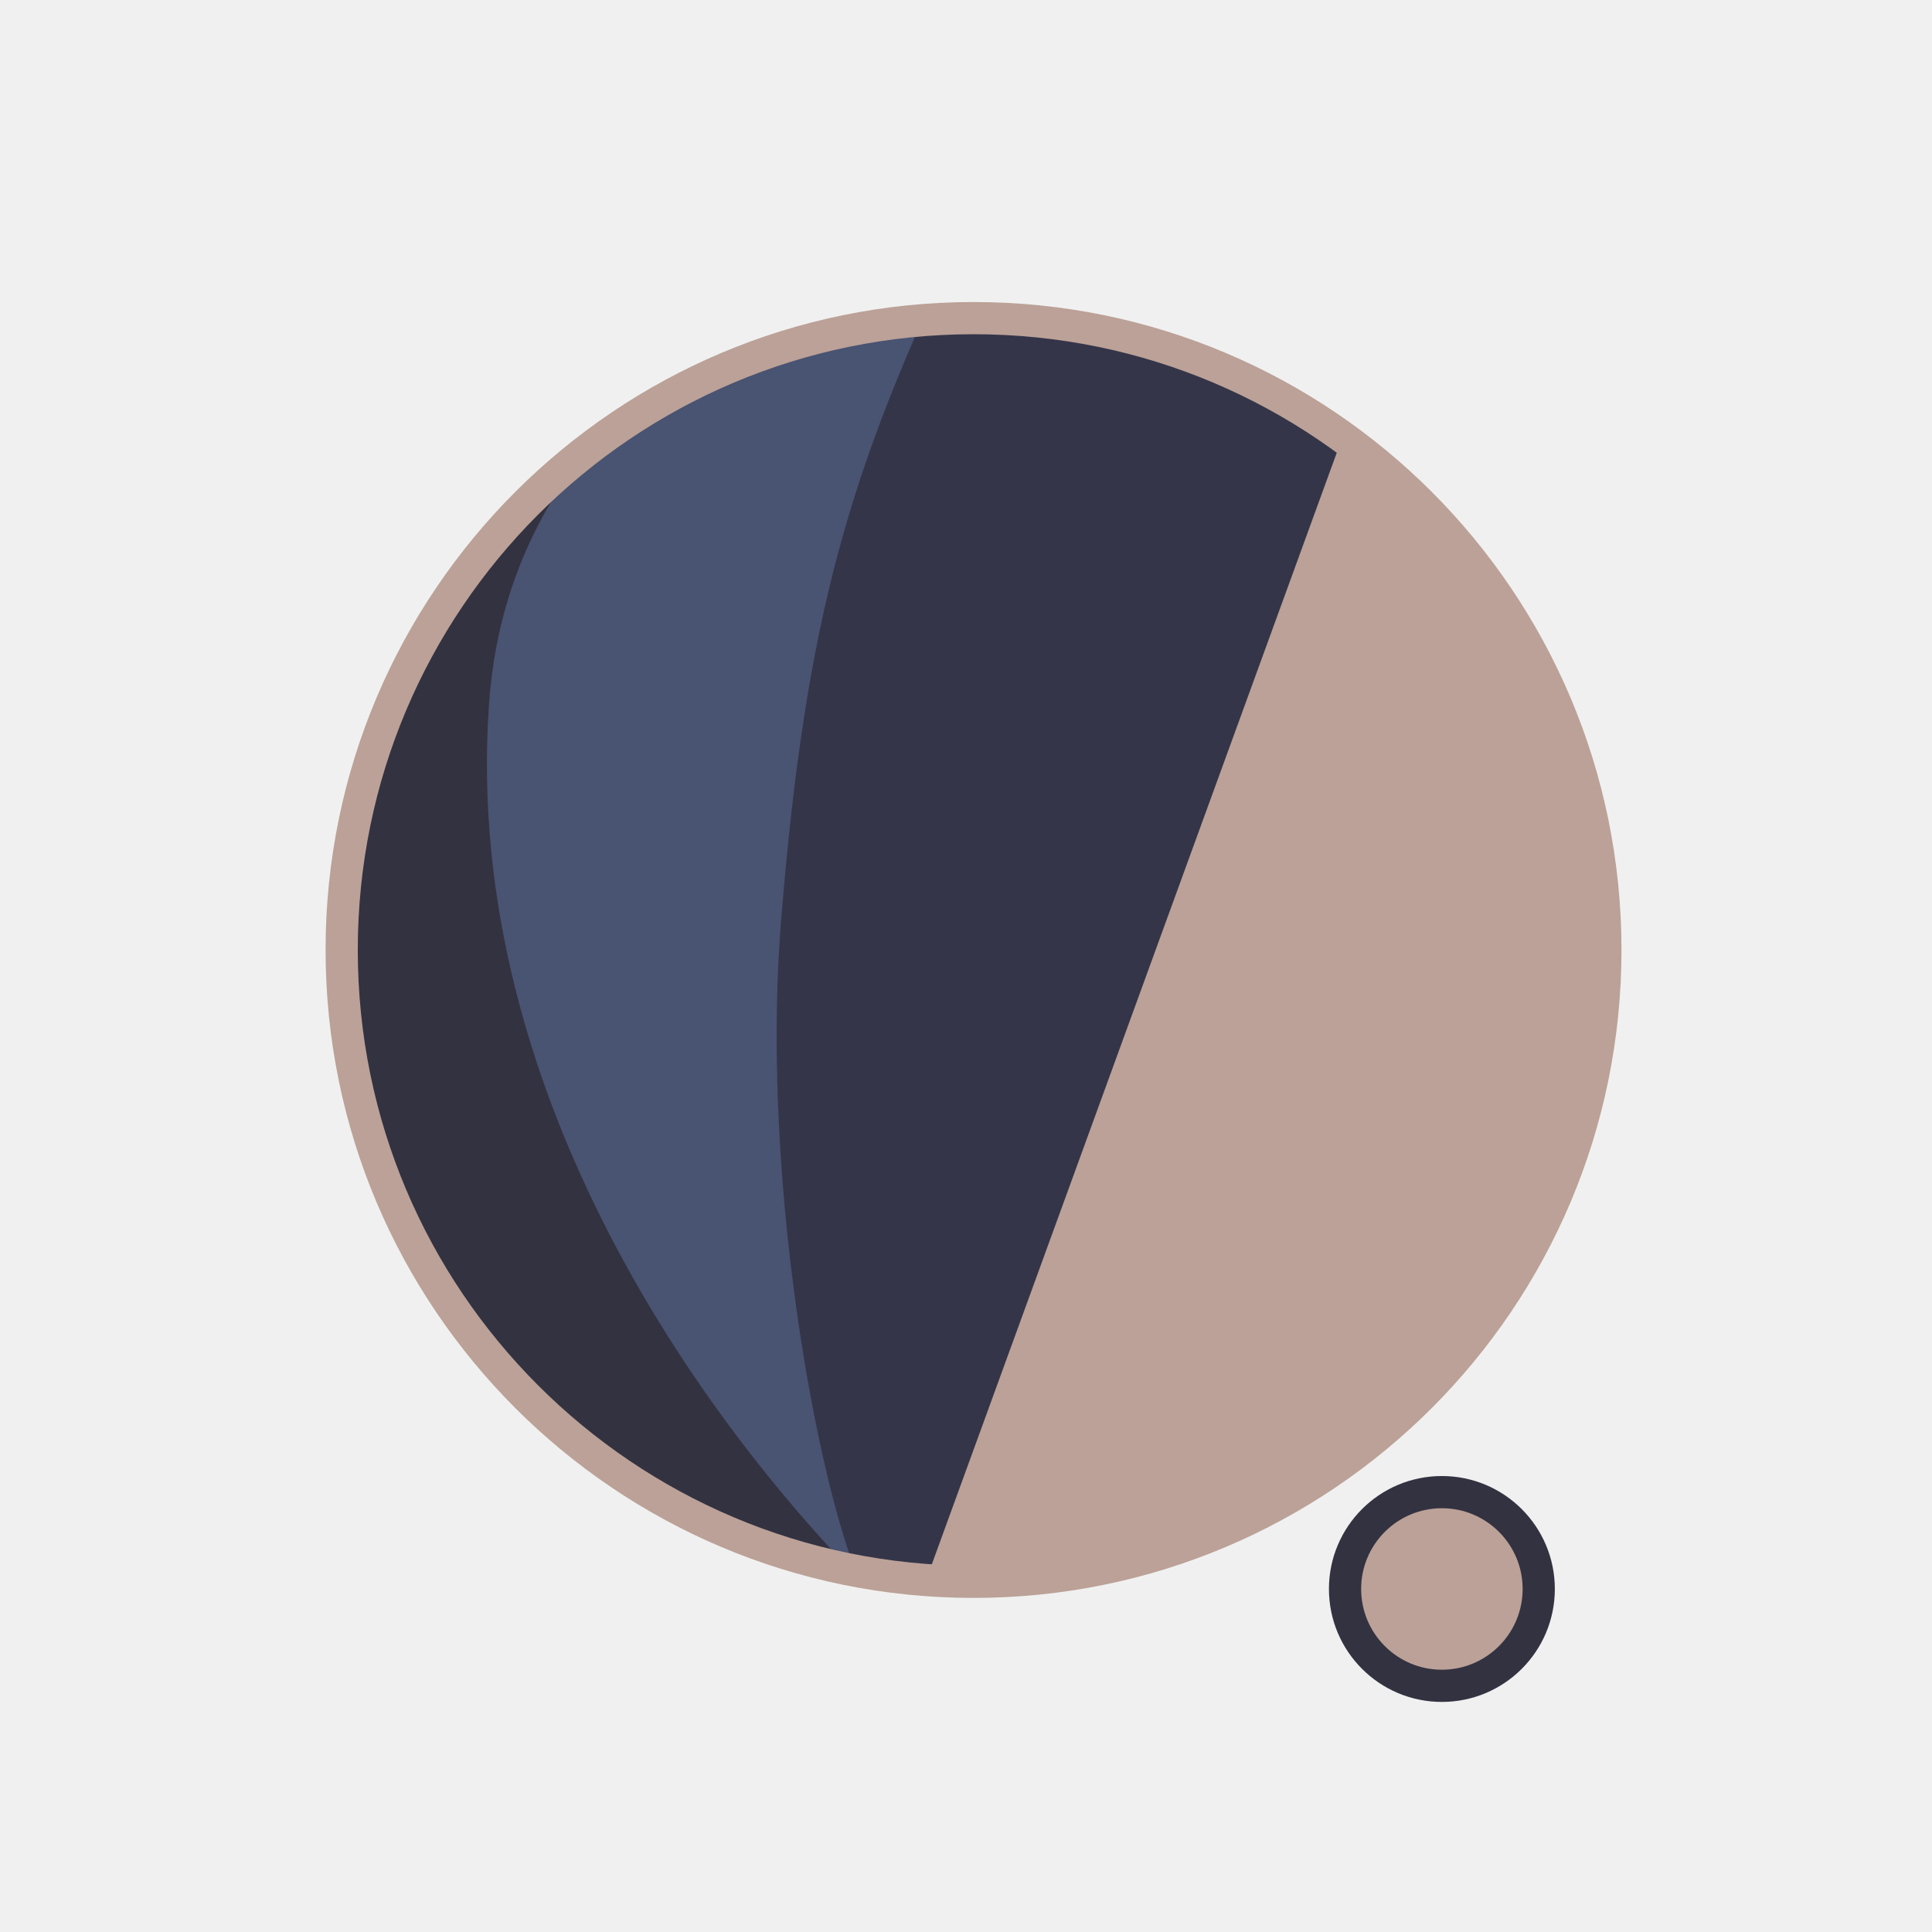
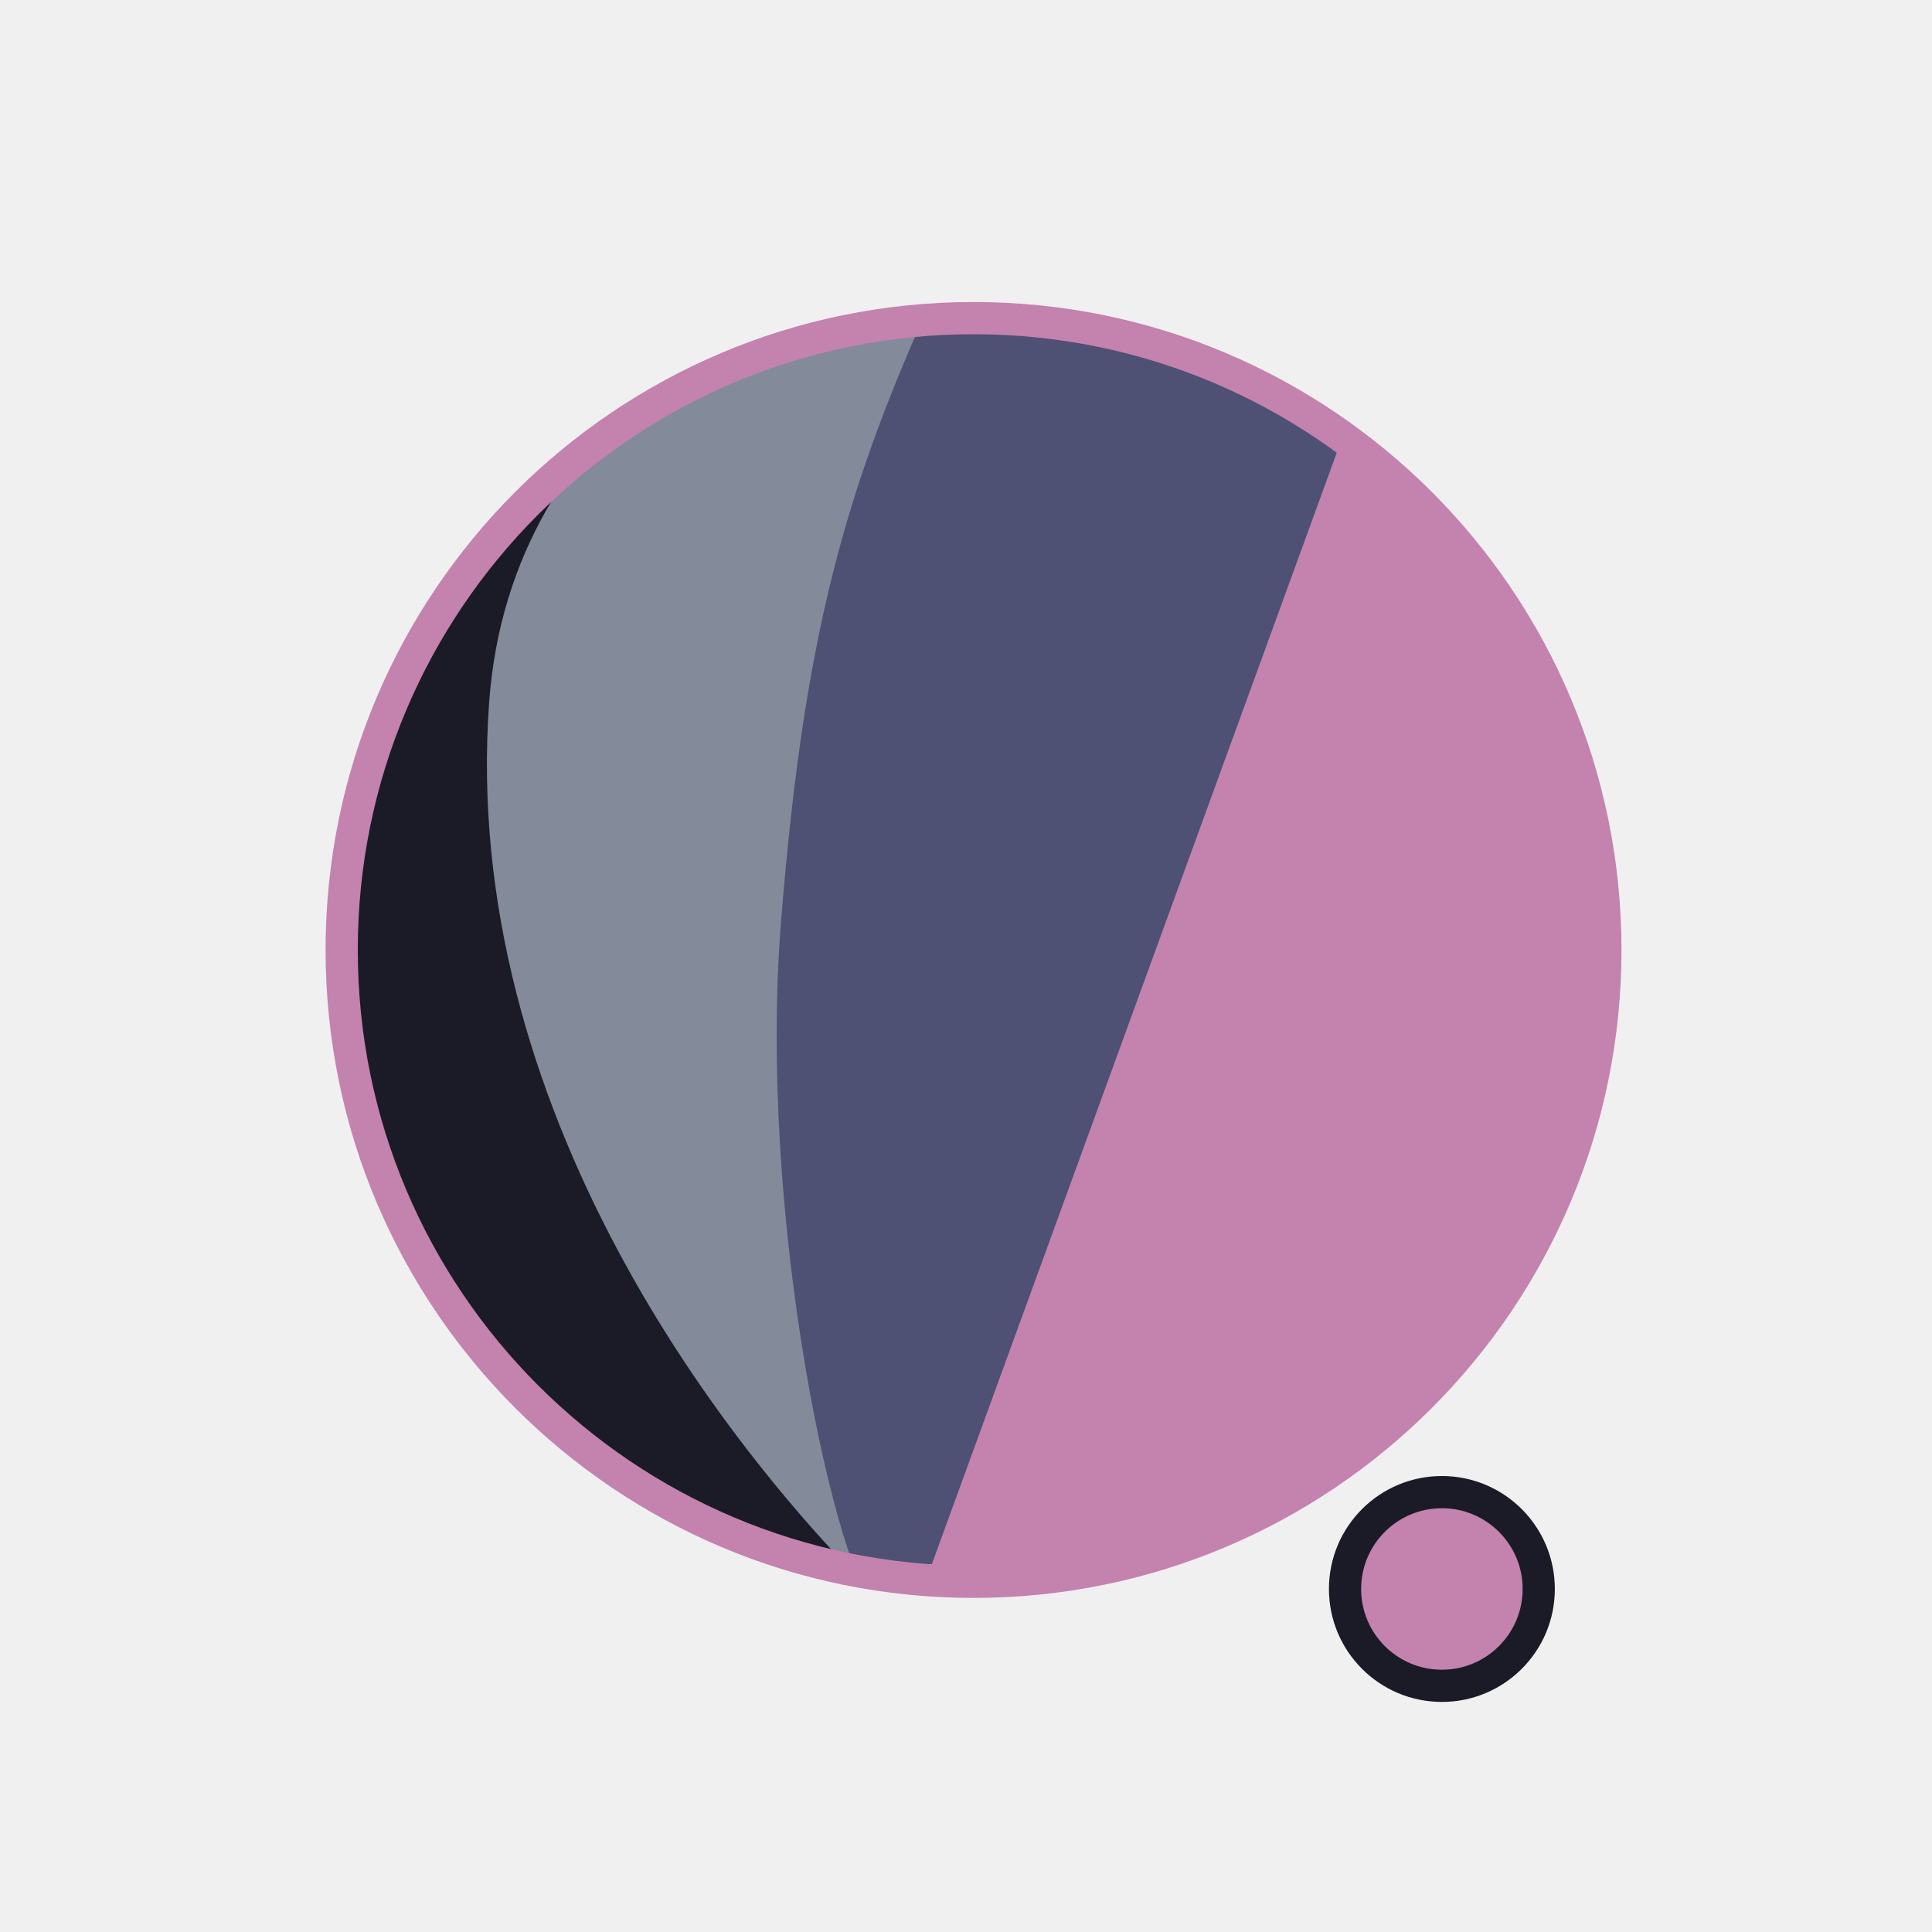
<svg xmlns="http://www.w3.org/2000/svg" width="300" height="300" viewBox="0 0 79.375 79.375" version="1.1" id="svg1">
  <defs id="defs1">
    <filter id="mask-powermask-path-effect5_inverse" style="color-interpolation-filters:sRGB" height="100" width="100" x="-50" y="-50">
      <feColorMatrix id="mask-powermask-path-effect5_primitive1" values="1" type="saturate" result="fbSourceGraphic" />
      <feColorMatrix id="mask-powermask-path-effect5_primitive2" values="-1 0 0 0 1 0 -1 0 0 1 0 0 -1 0 1 0 0 0 1 0 " in="fbSourceGraphic" />
    </filter>
    <clipPath clipPathUnits="userSpaceOnUse" id="clipPath1">
      <circle style="display:inline;fill:#000000;fill-opacity:1;stroke:none;stroke-width:0.214" id="circle3" cx="44.886" cy="38.249" r="22.842" />
    </clipPath>
    <clipPath clipPathUnits="userSpaceOnUse" id="clipPath3">
      <circle style="display:inline;opacity:1;fill:#000000;fill-opacity:1;stroke:none;stroke-width:2.646;stroke-dasharray:none;stroke-opacity:1" id="circle4" cx="39.235" cy="39.029" r="25.959" />
    </clipPath>
    <clipPath clipPathUnits="userSpaceOnUse" id="clipPath4">
      <circle style="display:inline;opacity:1;fill:#000000;fill-opacity:1;stroke:none;stroke-width:0.243" id="circle5" cx="39.997" cy="39.029" r="25.959" />
    </clipPath>
    <clipPath clipPathUnits="userSpaceOnUse" id="clipPath19">
      <g id="g20" style="display:inline">
        <circle style="display:inline;opacity:1;fill:#ffffff;fill-opacity:1;stroke:#000000;stroke-width:1.323;stroke-dasharray:none;stroke-opacity:1" id="circle20" cx="39.997" cy="39.029" r="25.959" />
        <path style="display:inline;fill:#ffffff;fill-opacity:1;stroke:none;stroke-width:1.323;stroke-linecap:round;stroke-linejoin:round;stroke-dasharray:none;stroke-opacity:1" d="M 40.972,71.749 65.107,9.074 51.262,8.513 29.654,71.374 Z" id="path20" />
      </g>
    </clipPath>
  </defs>
  <g id="layer1">
-     <circle style="display:inline;opacity:1;fill:#BBA197;fill-opacity:1;stroke:none;stroke-width:2.646;stroke-dasharray:none;stroke-opacity:1" id="path1" cx="39.997" cy="39.029" r="25.959" />
-     <circle style="display:inline;opacity:1;fill:#BBA197;fill-opacity:1;stroke:#333241;stroke-width:1.323;stroke-linecap:round;stroke-linejoin:round;stroke-dasharray:none;stroke-opacity:1" id="path23" cx="59.239" cy="65.282" r="3.979" />
-     <path style="display:inline;opacity:1;fill:#353549;fill-opacity:1;stroke:none;stroke-width:2.646;stroke-linecap:round;stroke-linejoin:round;stroke-dasharray:none;stroke-opacity:1" d="M 14.114,8.183 56.981,12.942 37.387,66.729 7.337,66.366 Z" id="path4" clip-path="url(#clipPath4)" />
-     <path style="display:inline;opacity:1;fill:#495372;fill-opacity:1;stroke:none;stroke-width:2.646;stroke-linecap:round;stroke-linejoin:round;stroke-dasharray:none;stroke-opacity:1" d="m 38.537,10.093 c -4.366,9.204 -6.195,15.177 -7.208,27.727 -0.992,12.295 2.307,27.137 4.048,28.492 L 8.159,69.099 11.655,10.117 Z" id="path8" clip-path="url(#clipPath3)" transform="translate(0.7619726)" />
-     <path style="display:inline;opacity:1;fill:#333241;fill-opacity:1;stroke:none;stroke-width:2.646;stroke-linecap:round;stroke-linejoin:round;stroke-dasharray:none;stroke-opacity:1" d="m 42.193,12.318 c -4.211,1.987 -14.039,6.189 -14.818,16.984 -1.049,14.531 8.417,27.086 14.901,33.188 l -22.177,3.33 -0.971,-51.47 z" id="path12" clip-path="url(#clipPath1)" transform="matrix(1.1365,0,0,1.1365,-11.01583,-4.44086)" />
-     <path style="display:inline;fill:none;stroke:#BBA197;stroke-width:5.292;stroke-linecap:round;stroke-linejoin:round;stroke-dasharray:none;stroke-opacity:1" d="M 56.155,14.893 37.161,67.307 c 0.345,-0.826 6.533,-17.661 9.644,-21.104 4.78,-5.292 13.008,-2.765 13.143,4.977 0.044,2.513 -1.431,15.998 -1.431,15.998" id="path2" clip-path="url(#clipPath19)" mask="none" />
-     <circle style="display:inline;opacity:1;fill:none;fill-opacity:1;stroke:#BBA197;stroke-width:1.323;stroke-dasharray:none;stroke-opacity:1" id="circle8" cx="39.997" cy="39.029" r="25.959" />
+     <circle style="display:inline;opacity:1;fill:#C482AF;fill-opacity:1;stroke:none;stroke-width:2.646;stroke-dasharray:none;stroke-opacity:1" id="path1" cx="39.997" cy="39.029" r="25.959" />
+     <circle style="display:inline;opacity:1;fill:#C482AF;fill-opacity:1;stroke:#1A1B26;stroke-width:1.323;stroke-linecap:round;stroke-linejoin:round;stroke-dasharray:none;stroke-opacity:1" id="path23" cx="59.239" cy="65.282" r="3.979" />
+     <path style="display:inline;opacity:1;fill:#4E5173;fill-opacity:1;stroke:none;stroke-width:2.646;stroke-linecap:round;stroke-linejoin:round;stroke-dasharray:none;stroke-opacity:1" d="M 14.114,8.183 56.981,12.942 37.387,66.729 7.337,66.366 Z" id="path4" clip-path="url(#clipPath4)" />
+     <path style="display:inline;opacity:1;fill:#838B9B;fill-opacity:1;stroke:none;stroke-width:2.646;stroke-linecap:round;stroke-linejoin:round;stroke-dasharray:none;stroke-opacity:1" d="m 38.537,10.093 c -4.366,9.204 -6.195,15.177 -7.208,27.727 -0.992,12.295 2.307,27.137 4.048,28.492 L 8.159,69.099 11.655,10.117 Z" id="path8" clip-path="url(#clipPath3)" transform="translate(0.7619726)" />
+     <path style="display:inline;opacity:1;fill:#1A1B26;fill-opacity:1;stroke:none;stroke-width:2.646;stroke-linecap:round;stroke-linejoin:round;stroke-dasharray:none;stroke-opacity:1" d="m 42.193,12.318 c -4.211,1.987 -14.039,6.189 -14.818,16.984 -1.049,14.531 8.417,27.086 14.901,33.188 l -22.177,3.33 -0.971,-51.47 z" id="path12" clip-path="url(#clipPath1)" transform="matrix(1.1365,0,0,1.1365,-11.01583,-4.44086)" />
+     <path style="display:inline;fill:none;stroke:#C482AF;stroke-width:5.292;stroke-linecap:round;stroke-linejoin:round;stroke-dasharray:none;stroke-opacity:1" d="M 56.155,14.893 37.161,67.307 c 0.345,-0.826 6.533,-17.661 9.644,-21.104 4.78,-5.292 13.008,-2.765 13.143,4.977 0.044,2.513 -1.431,15.998 -1.431,15.998" id="path2" clip-path="url(#clipPath19)" mask="none" />
+     <circle style="display:inline;opacity:1;fill:none;fill-opacity:1;stroke:#C482AF;stroke-width:1.323;stroke-dasharray:none;stroke-opacity:1" id="circle8" cx="39.997" cy="39.029" r="25.959" />
  </g>
</svg>
